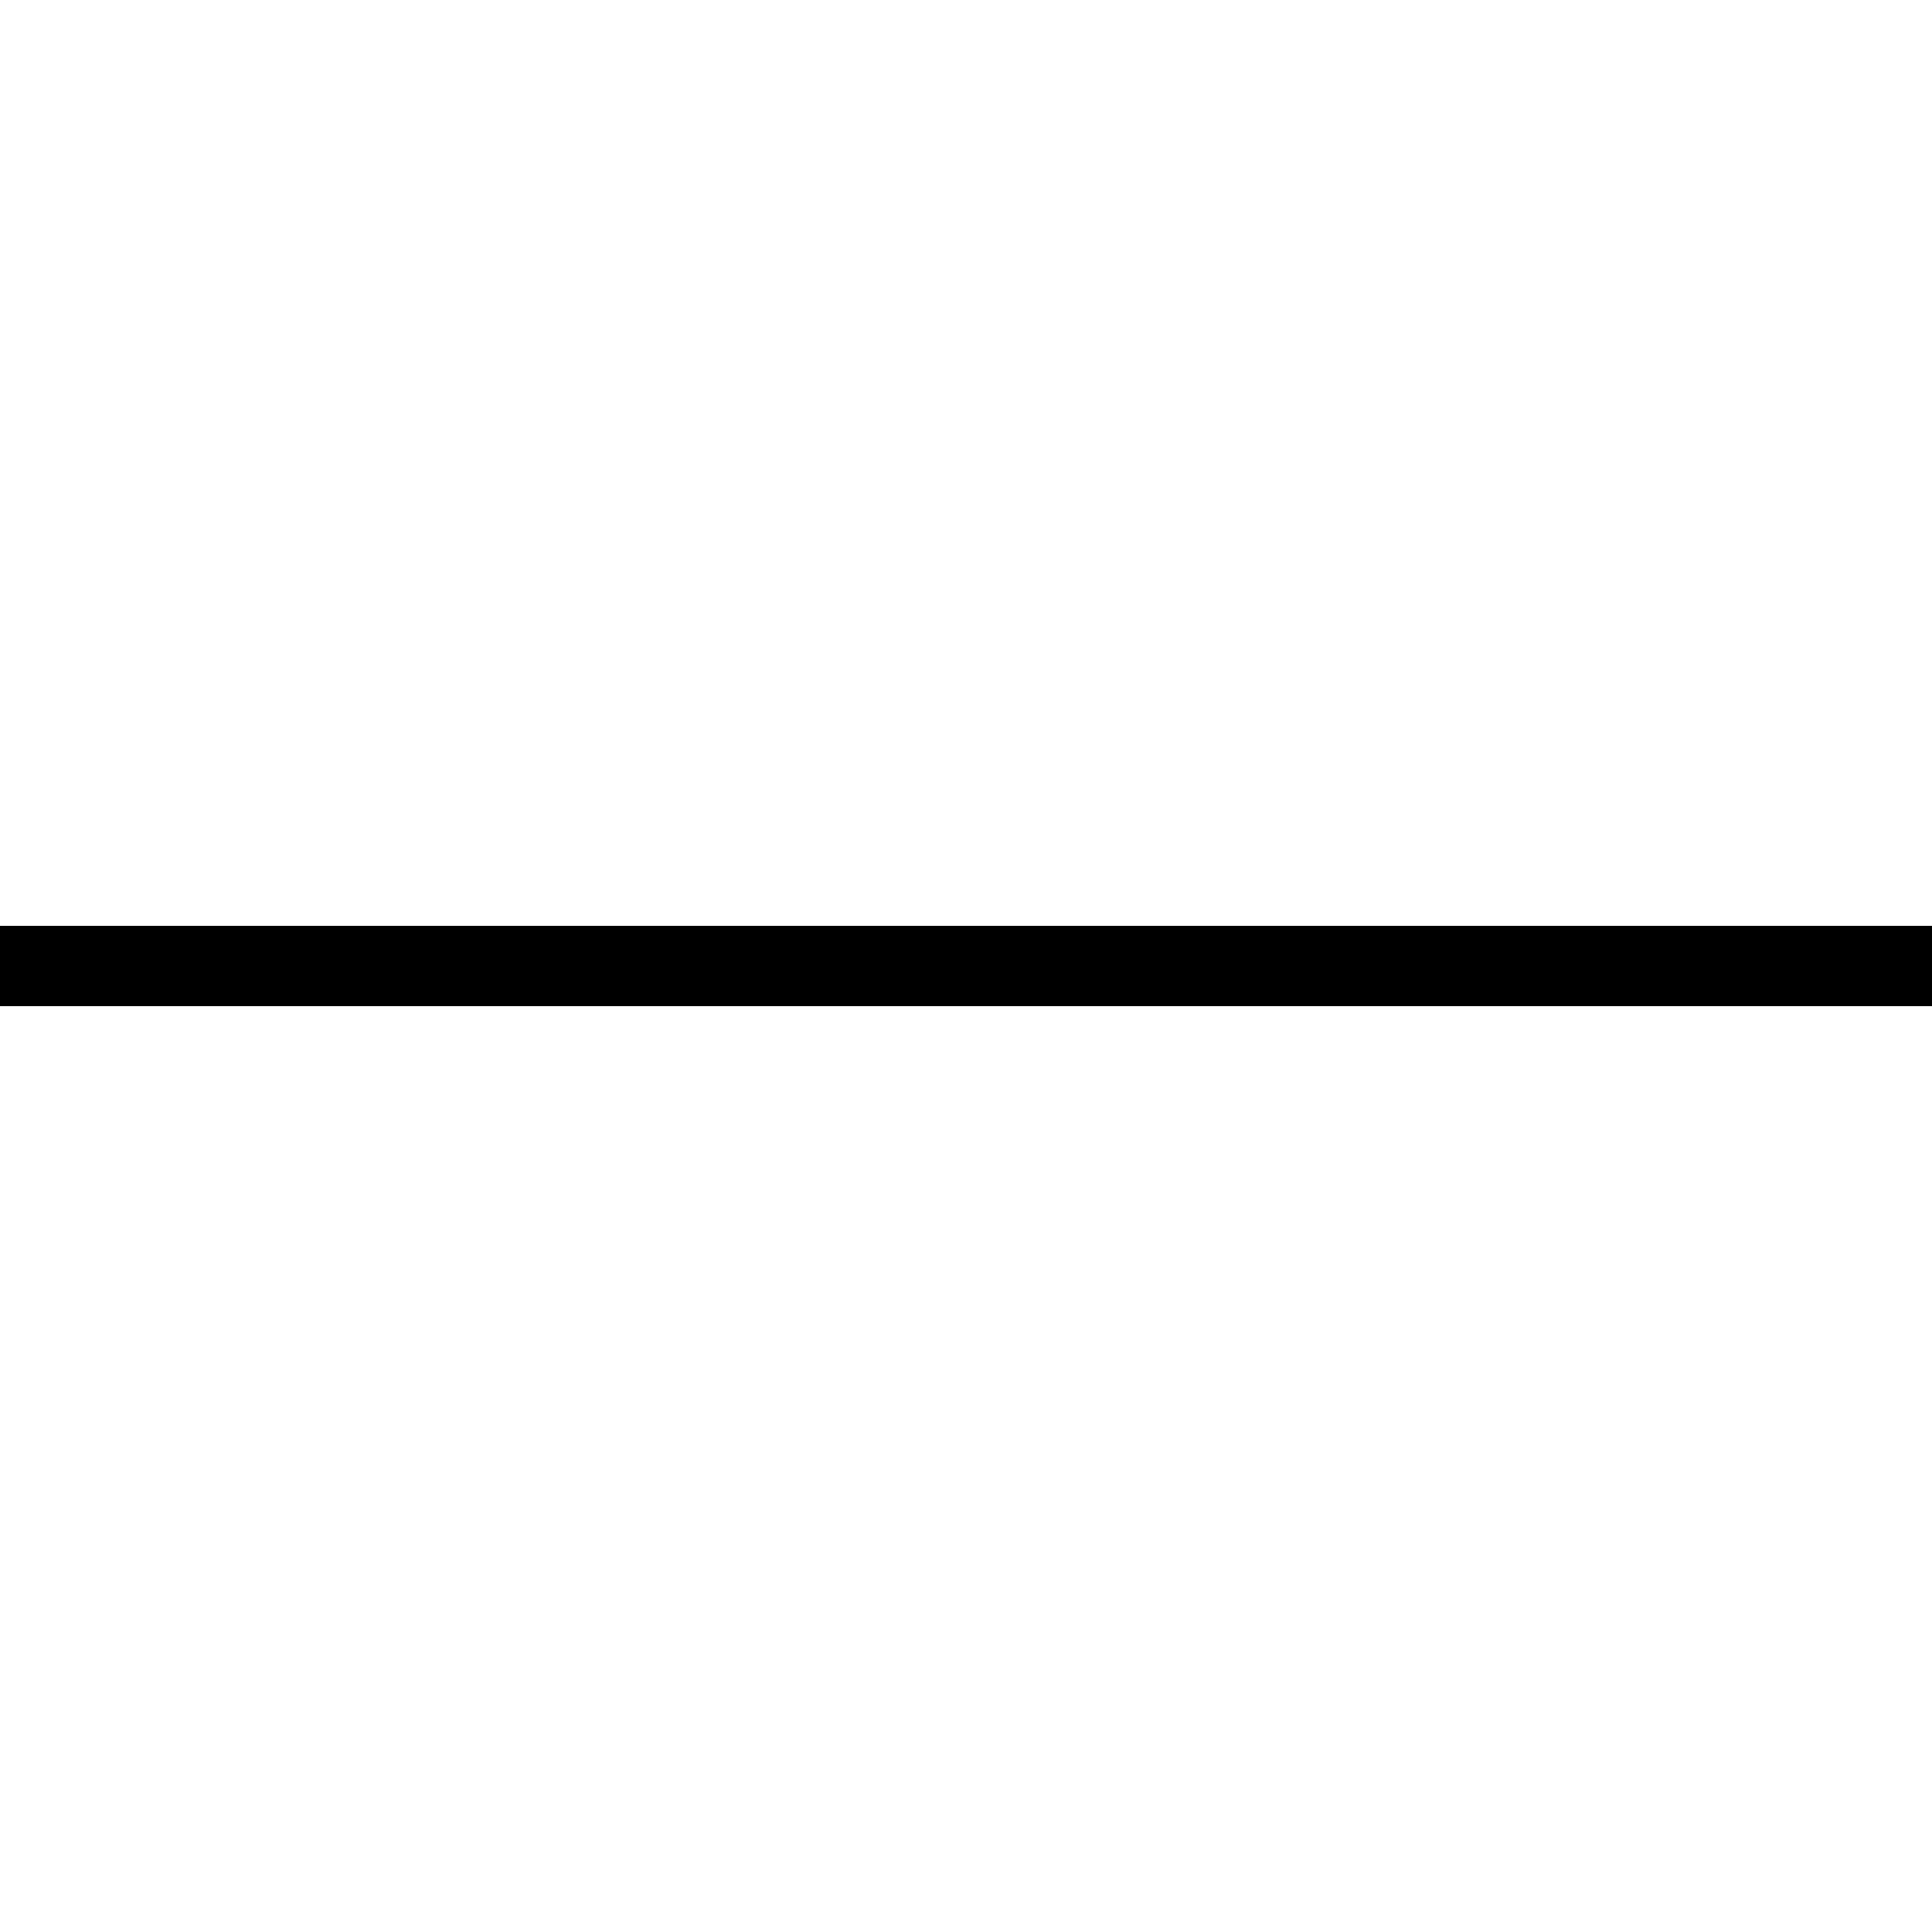
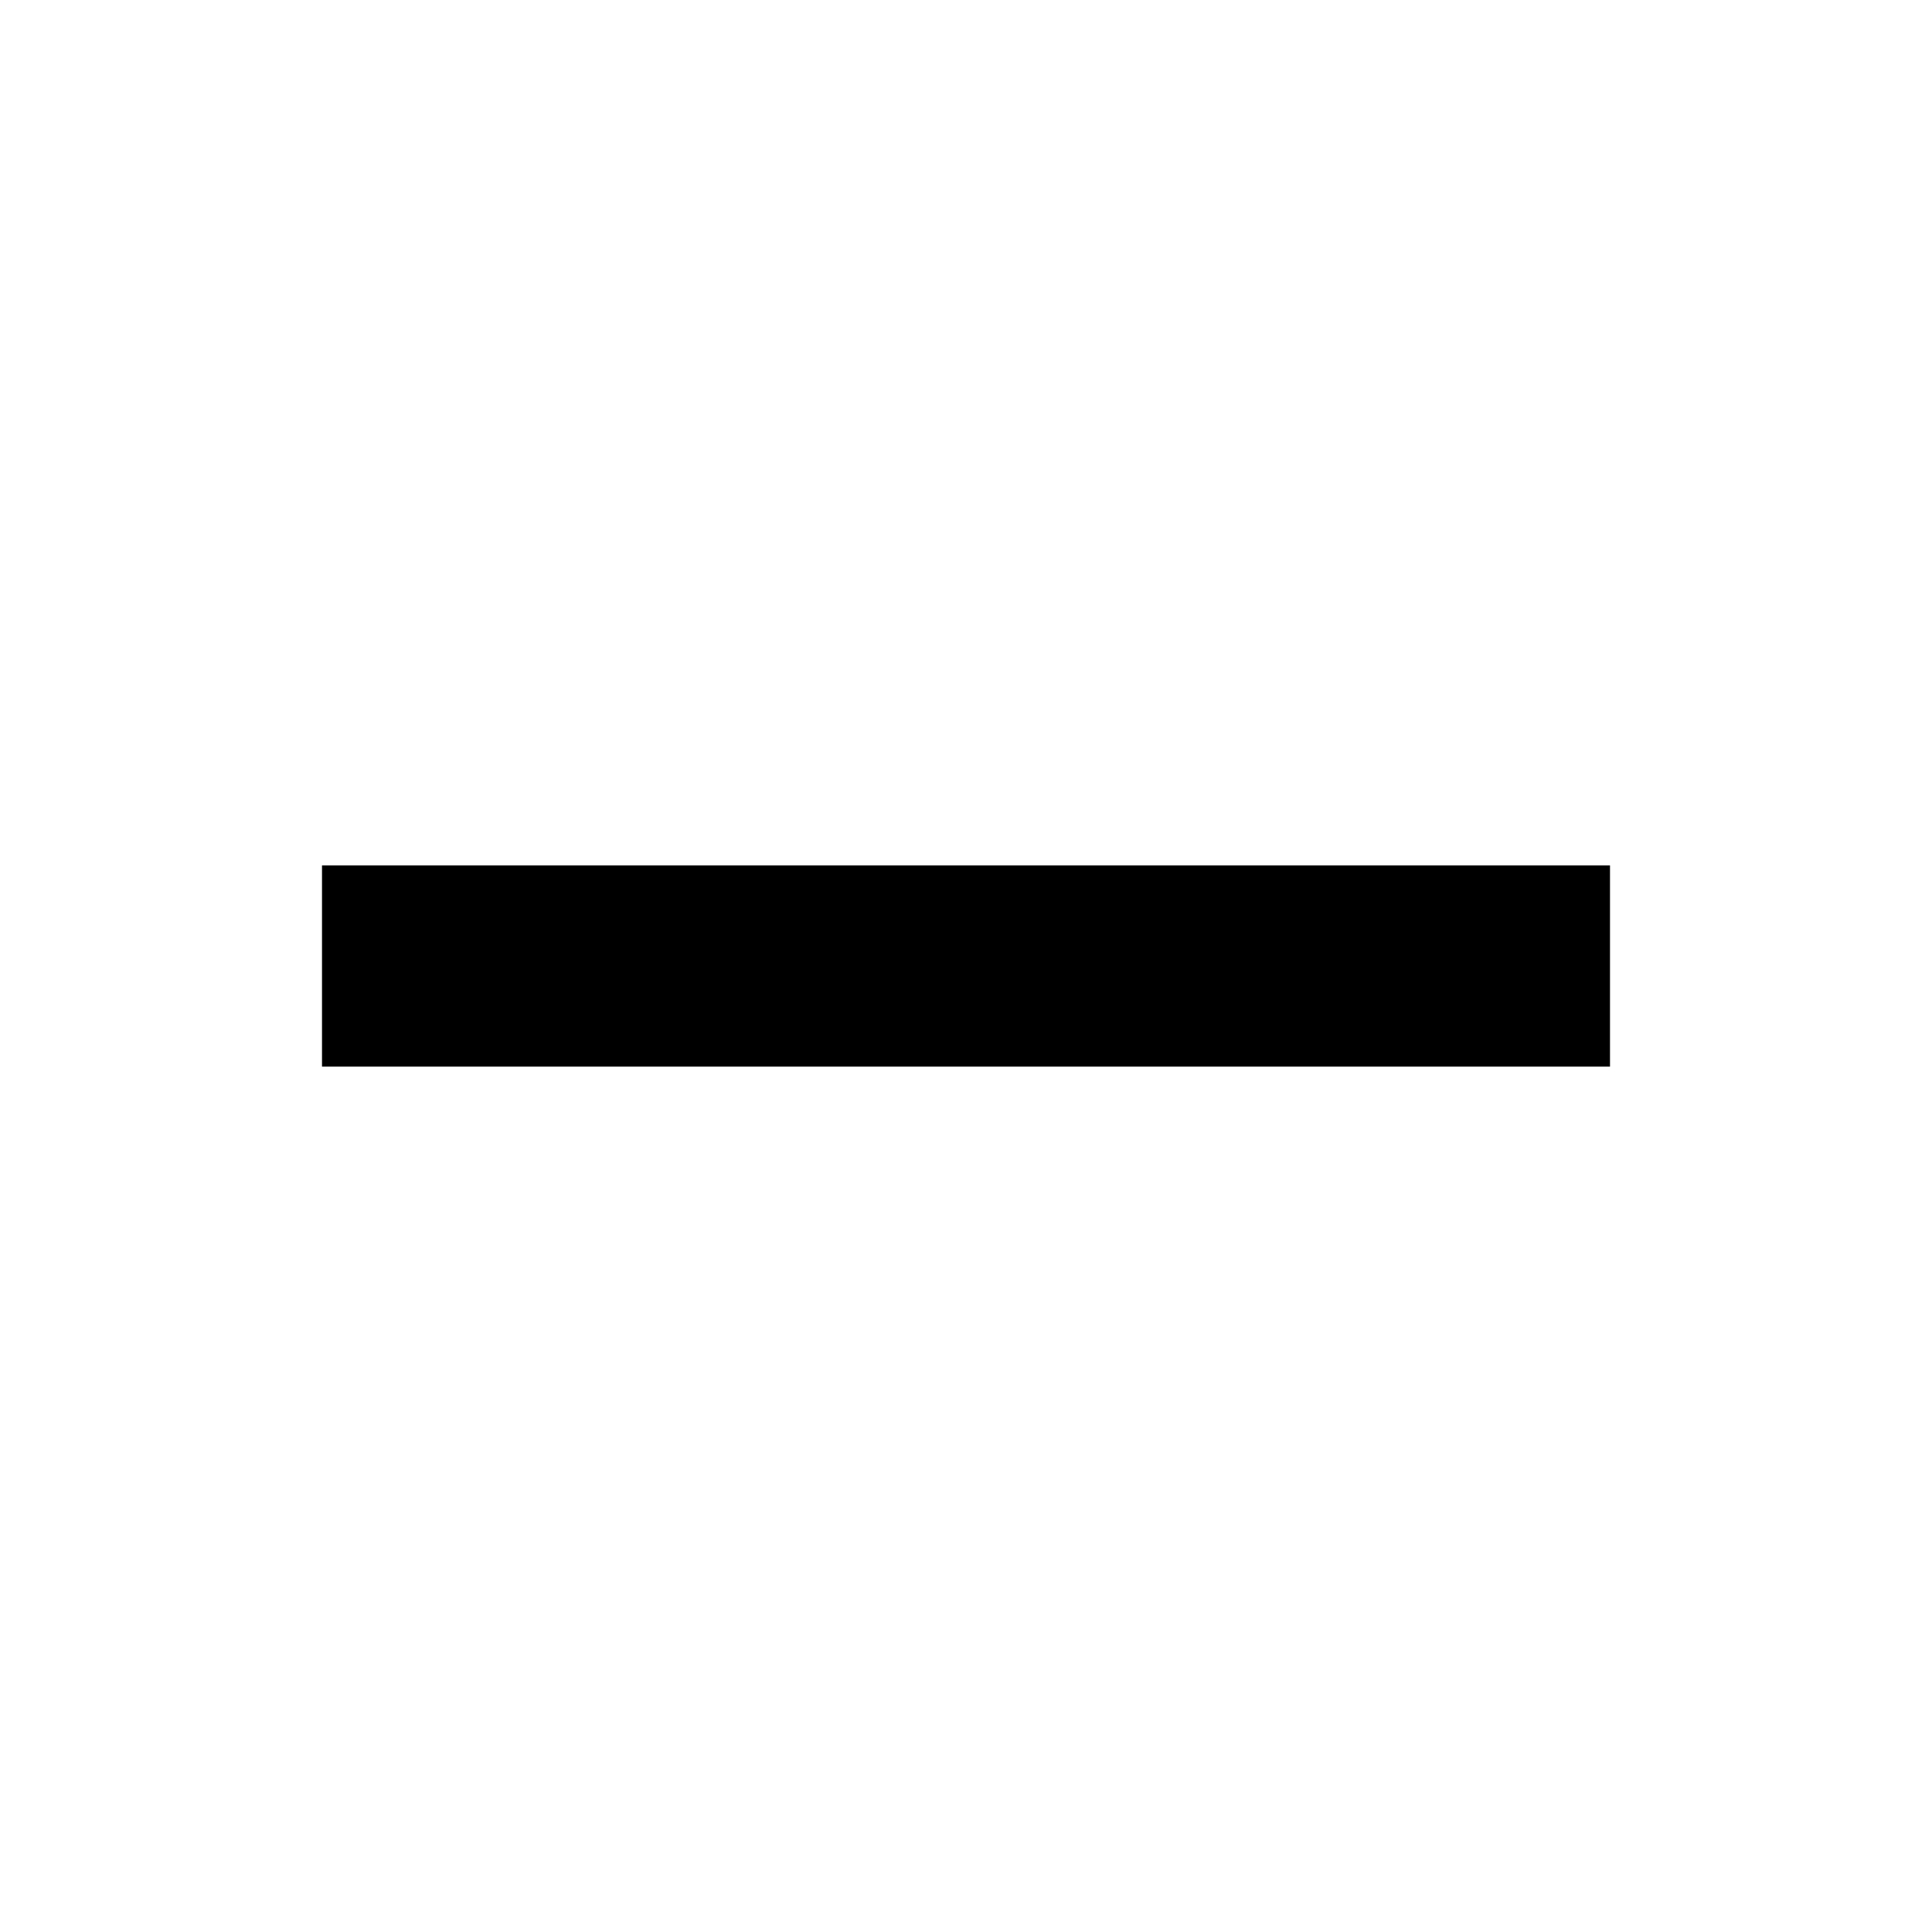
- <svg xmlns="http://www.w3.org/2000/svg" viewBox="0 0 24 24" aria-hidden="true">
-   <path d="M0 11.5h24v1H0z" />
+ <svg xmlns="http://www.w3.org/2000/svg" width="128" height="128" viewBox="0 0 24 24" role="img">
+   <path fill-rule="evenodd" clip-rule="evenodd" d="M4 10.75L20 10.75V13.25H4V10.75Z" />
</svg>
